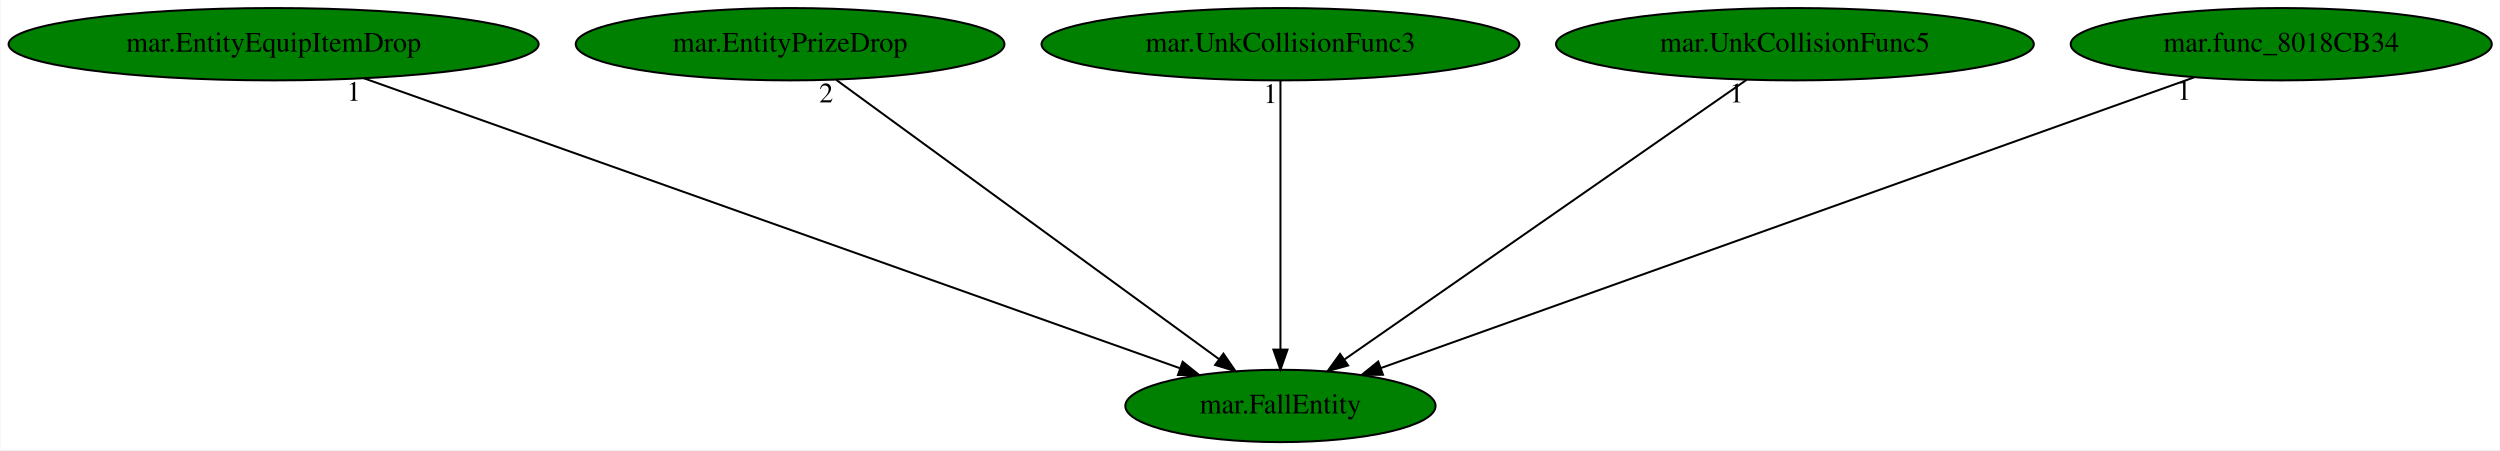
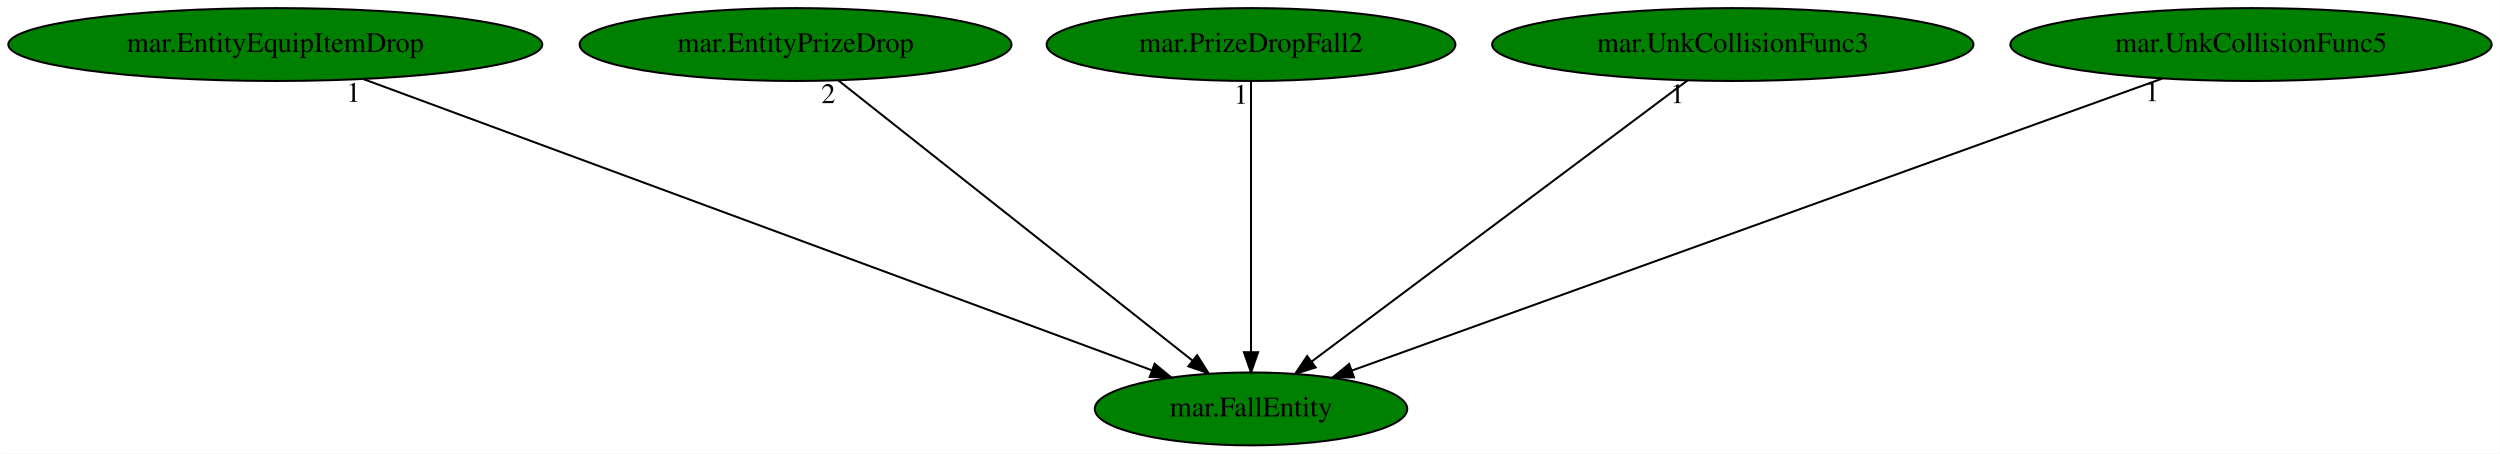
- <svg xmlns="http://www.w3.org/2000/svg" xmlns:xlink="http://www.w3.org/1999/xlink" width="1244pt" height="224pt" viewBox="0.00 0.00 1243.58 224.00">
+ <svg xmlns="http://www.w3.org/2000/svg" xmlns:xlink="http://www.w3.org/1999/xlink" width="1235pt" height="224pt" viewBox="0.00 0.00 1234.88 224.00">
  <g id="graph0" class="graph" transform="scale(1 1) rotate(0) translate(4 220)">
-     <polygon fill="white" stroke="transparent" points="-4,4 -4,-220 1239.58,-220 1239.58,4 -4,4" />
+     <polygon fill="white" stroke="transparent" points="-4,4 -4,-220 1230.88,-220 1230.88,4 -4,4" />
    <g id="node1" class="node">
-       <ellipse fill="green" stroke="black" cx="632.94" cy="-18" rx="77.19" ry="18" />
-       <text text-anchor="middle" x="632.94" y="-14.3" font-family="Times,serif" font-size="14.00">mar.FallEntity</text>
+       <ellipse fill="green" stroke="black" cx="613.94" cy="-18" rx="77.19" ry="18" />
+       <text text-anchor="middle" x="613.94" y="-14.3" font-family="Times,serif" font-size="14.00">mar.FallEntity</text>
    </g>
    <g id="node2" class="node">
      <g id="a_node2">
        <a xlink:href="mar.EntityEquipItemDrop.svg" xlink:title="mar.EntityEquipItemDrop">
          <ellipse fill="green" stroke="black" cx="131.94" cy="-198" rx="131.88" ry="18" />
          <text text-anchor="middle" x="131.94" y="-194.3" font-family="Times,serif" font-size="14.00">mar.EntityEquipItemDrop</text>
        </a>
      </g>
    </g>
    <g id="edge1" class="edge">
-       <path fill="none" stroke="black" d="M176.84,-181.05C270.3,-147.84 485.16,-71.5 582.9,-36.78" />
-       <polygon fill="black" stroke="black" points="584.29,-40 592.54,-33.35 581.95,-33.4 584.29,-40" />
-       <text text-anchor="middle" x="171.84" y="-169.85" font-family="Times,serif" font-size="14.00">1</text>
+       <path fill="none" stroke="black" d="M175.56,-180.89C265.42,-147.7 470.63,-71.92 564.91,-37.1" />
+       <polygon fill="black" stroke="black" points="566.33,-40.31 574.5,-33.57 563.9,-33.75 566.33,-40.31" />
+       <text text-anchor="middle" x="170.56" y="-169.69" font-family="Times,serif" font-size="14.00">1</text>
    </g>
    <g id="node3" class="node">
      <g id="a_node3">
        <a xlink:href="mar.EntityPrizeDrop.svg" xlink:title="mar.EntityPrizeDrop">
          <ellipse fill="green" stroke="black" cx="388.94" cy="-198" rx="106.68" ry="18" />
          <text text-anchor="middle" x="388.94" y="-194.3" font-family="Times,serif" font-size="14.00">mar.EntityPrizeDrop</text>
        </a>
      </g>
    </g>
    <g id="edge2" class="edge">
-       <path fill="none" stroke="black" d="M411.89,-180.25C456.08,-148.02 552.95,-77.35 602.48,-41.22" />
-       <polygon fill="black" stroke="black" points="604.56,-44.04 610.58,-35.31 600.43,-38.38 604.56,-44.04" />
-       <text text-anchor="middle" x="406.89" y="-169.05" font-family="Times,serif" font-size="14.00">2</text>
+       <path fill="none" stroke="black" d="M410.11,-180.25C450.58,-148.24 538.99,-78.29 584.93,-41.95" />
+       <polygon fill="black" stroke="black" points="587.32,-44.52 592.99,-35.57 582.98,-39.03 587.32,-44.52" />
+       <text text-anchor="middle" x="405.11" y="-169.05" font-family="Times,serif" font-size="14.00">2</text>
    </g>
    <g id="node4" class="node">
      <g id="a_node4">
-         <a xlink:href="mar.UnkCollisionFunc3.svg" xlink:title="mar.UnkCollisionFunc3">
-           <ellipse fill="green" stroke="black" cx="632.94" cy="-198" rx="118.88" ry="18" />
-           <text text-anchor="middle" x="632.94" y="-194.3" font-family="Times,serif" font-size="14.00">mar.UnkCollisionFunc3</text>
+         <a xlink:href="mar.PrizeDropFall2.svg" xlink:title="mar.PrizeDropFall2">
+           <ellipse fill="green" stroke="black" cx="613.94" cy="-198" rx="100.98" ry="18" />
+           <text text-anchor="middle" x="613.94" y="-194.3" font-family="Times,serif" font-size="14.00">mar.PrizeDropFall2</text>
        </a>
      </g>
    </g>
    <g id="edge3" class="edge">
-       <path fill="none" stroke="black" d="M632.94,-179.93C632.94,-148.97 632.94,-83.3 632.94,-46.13" />
-       <polygon fill="black" stroke="black" points="636.44,-46.02 632.94,-36.02 629.44,-46.02 636.44,-46.02" />
-       <text text-anchor="middle" x="627.94" y="-168.73" font-family="Times,serif" font-size="14.00">1</text>
+       <path fill="none" stroke="black" d="M613.94,-179.93C613.94,-148.97 613.94,-83.3 613.94,-46.13" />
+       <polygon fill="black" stroke="black" points="617.44,-46.02 613.94,-36.02 610.44,-46.02 617.44,-46.02" />
+       <text text-anchor="middle" x="608.94" y="-168.73" font-family="Times,serif" font-size="14.00">1</text>
    </g>
    <g id="node5" class="node">
      <g id="a_node5">
-         <a xlink:href="mar.UnkCollisionFunc5.svg" xlink:title="mar.UnkCollisionFunc5">
-           <ellipse fill="green" stroke="black" cx="888.94" cy="-198" rx="118.88" ry="18" />
-           <text text-anchor="middle" x="888.94" y="-194.3" font-family="Times,serif" font-size="14.00">mar.UnkCollisionFunc5</text>
+         <a xlink:href="mar.UnkCollisionFunc3.svg" xlink:title="mar.UnkCollisionFunc3">
+           <ellipse fill="green" stroke="black" cx="851.94" cy="-198" rx="118.88" ry="18" />
+           <text text-anchor="middle" x="851.94" y="-194.3" font-family="Times,serif" font-size="14.00">mar.UnkCollisionFunc3</text>
        </a>
      </g>
    </g>
    <g id="edge4" class="edge">
-       <path fill="none" stroke="black" d="M864.85,-180.25C818.5,-148.02 716.86,-77.35 664.9,-41.22" />
-       <polygon fill="black" stroke="black" points="666.61,-38.15 656.4,-35.31 662.61,-43.9 666.61,-38.15" />
-       <text text-anchor="middle" x="859.85" y="-169.05" font-family="Times,serif" font-size="14.00">1</text>
+       <path fill="none" stroke="black" d="M829.55,-180.25C786.54,-148.09 692.35,-77.64 643.95,-41.45" />
+       <polygon fill="black" stroke="black" points="645.86,-38.5 635.75,-35.31 641.66,-44.11 645.86,-38.5" />
+       <text text-anchor="middle" x="824.55" y="-169.05" font-family="Times,serif" font-size="14.00">1</text>
    </g>
    <g id="node6" class="node">
      <g id="a_node6">
-         <a xlink:href="mar.func_8018CB34.svg" xlink:title="mar.func_8018CB34">
-           <ellipse fill="green" stroke="black" cx="1130.94" cy="-198" rx="104.78" ry="18" />
-           <text text-anchor="middle" x="1130.94" y="-194.3" font-family="Times,serif" font-size="14.00">mar.func_8018CB34</text>
+         <a xlink:href="mar.UnkCollisionFunc5.svg" xlink:title="mar.UnkCollisionFunc5">
+           <ellipse fill="green" stroke="black" cx="1107.94" cy="-198" rx="118.88" ry="18" />
+           <text text-anchor="middle" x="1107.94" y="-194.3" font-family="Times,serif" font-size="14.00">mar.UnkCollisionFunc5</text>
        </a>
      </g>
    </g>
    <g id="edge5" class="edge">
-       <path fill="none" stroke="black" d="M1087.62,-181.52C995.53,-148.6 780.78,-71.84 683.01,-36.9" />
-       <polygon fill="black" stroke="black" points="683.96,-33.52 673.36,-33.45 681.6,-40.11 683.96,-33.52" />
-       <text text-anchor="middle" x="1082.62" y="-170.32" font-family="Times,serif" font-size="14.00">1</text>
+       <path fill="none" stroke="black" d="M1064.1,-181.2C972.33,-148.14 760.49,-71.81 663.75,-36.95" />
+       <polygon fill="black" stroke="black" points="664.8,-33.6 654.2,-33.51 662.42,-40.19 664.8,-33.6" />
+       <text text-anchor="middle" x="1059.1" y="-170" font-family="Times,serif" font-size="14.00">1</text>
    </g>
  </g>
</svg>
